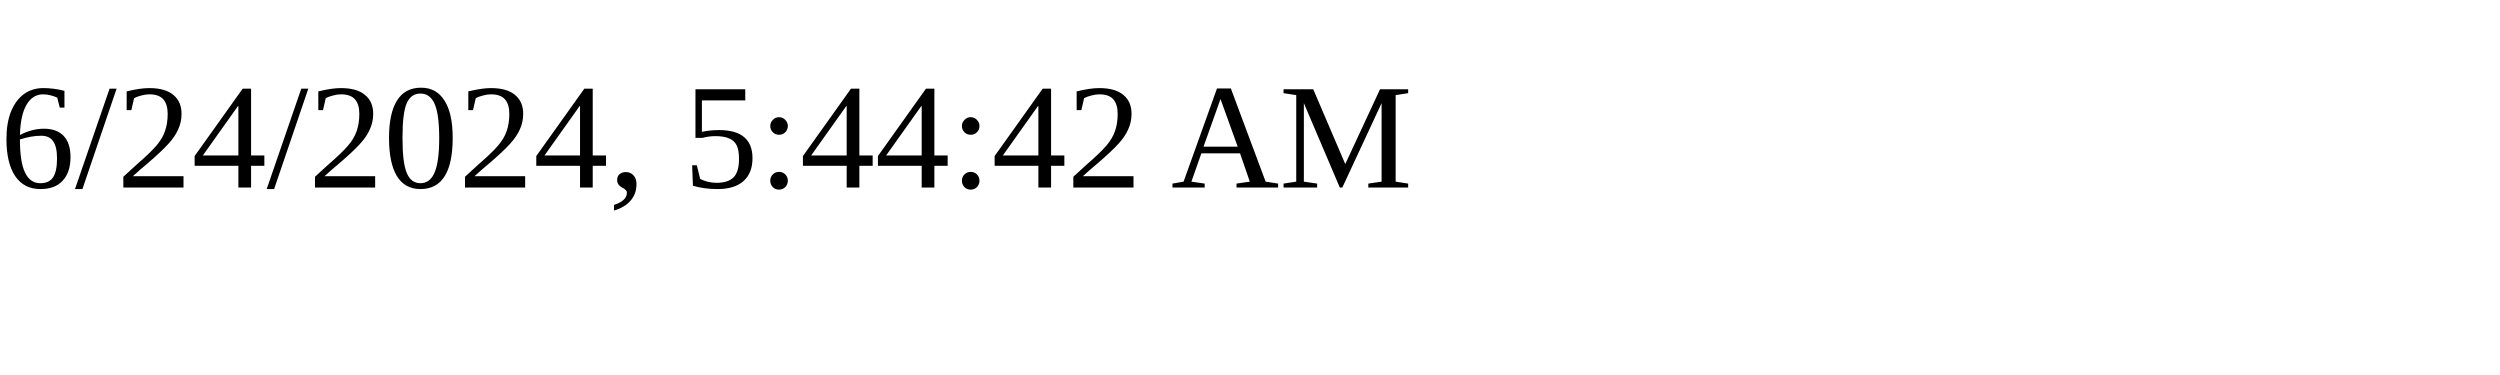
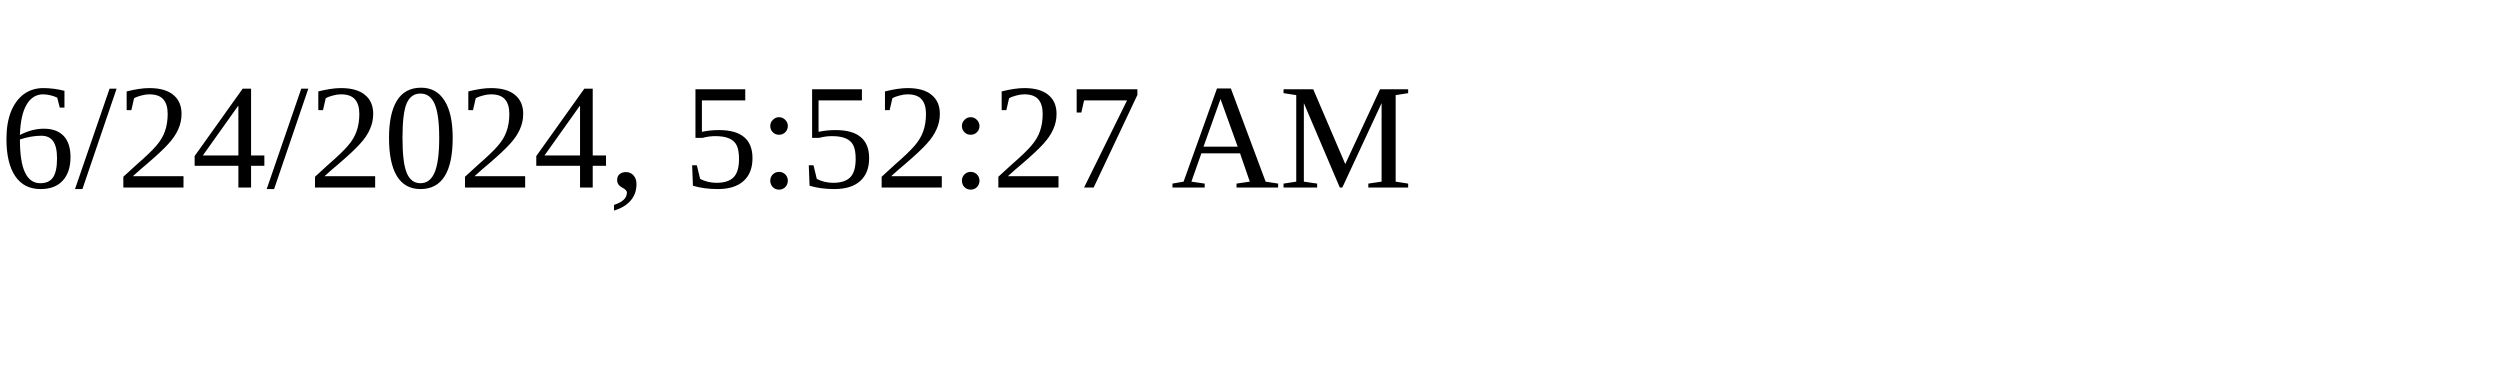
<svg xmlns="http://www.w3.org/2000/svg" height="30" width="200">
-   <text x="0" y="15">6/24/2024, 5:44:42 AM</text>
+   <text x="0" y="15">6/24/2024, 5:52:27 AM</text>
</svg>
